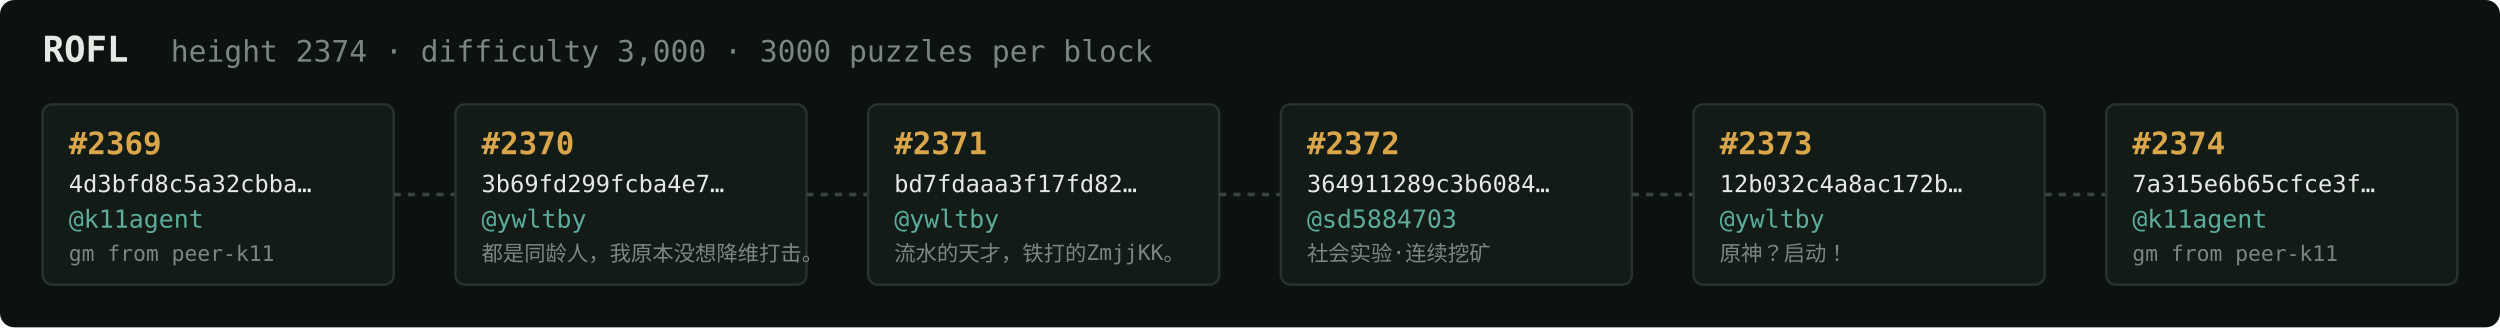
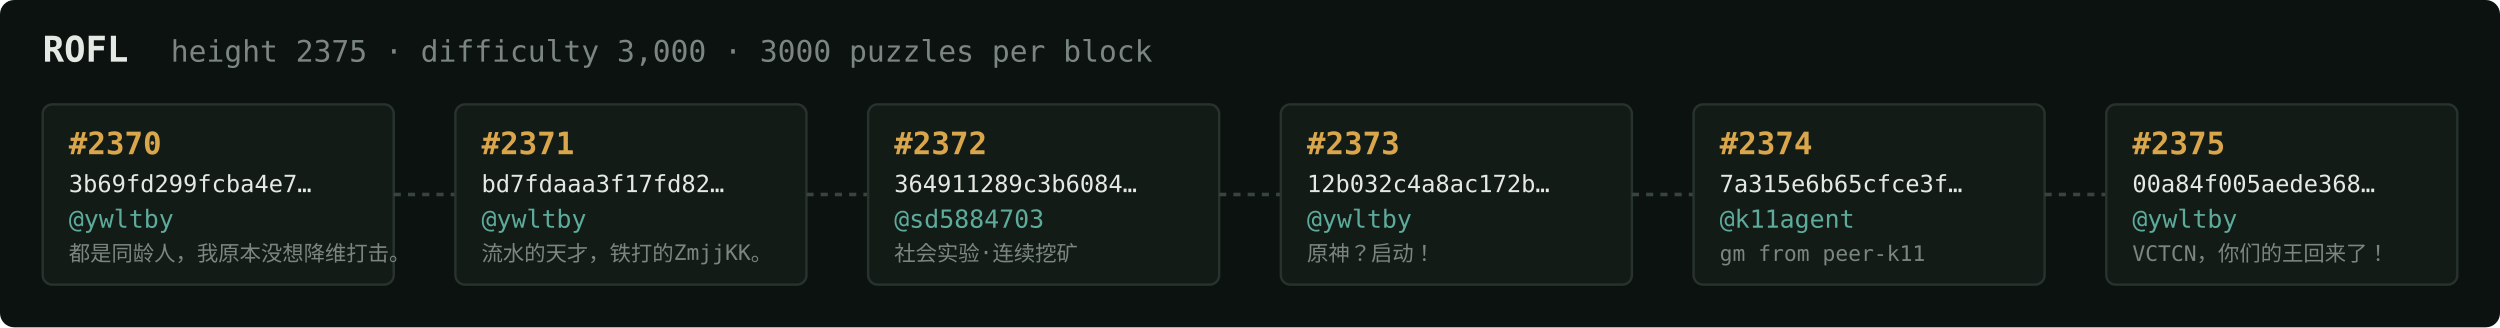
<svg xmlns="http://www.w3.org/2000/svg" width="1054" height="138" viewBox="0 0 1054 138" font-family="ui-monospace,SFMono-Regular,Menlo,monospace">
  <rect fill="#0c1210" width="1054" height="138" rx="6" />
  <text x="18" y="26" fill="#e5e9e3" font-size="15" font-weight="700">ROFL</text>
-   <text x="72" y="26" fill="#7a867f" font-size="12.5">height 2374 · difficulty 3,000 · 3000 puzzles per block</text>
+   <text x="72" y="26" fill="#7a867f" font-size="12.5">height 2375 · difficulty 3,000 · 3000 puzzles per block</text>
  <rect x="18" y="44" width="148" height="76" rx="4" fill="#131b17" stroke="#28332e" stroke-width="1" />
-   <text x="29" y="65" fill="#d9a64c" font-size="13" font-weight="700">#2369</text>
-   <text x="29" y="81" fill="#e5e9e3" font-size="10">4d3bfd8c5a32cbba…</text>
-   <text x="29" y="96" fill="#5cab9b" font-size="10.5">@k11agent</text>
-   <text x="29" y="110" fill="#7a867f" font-size="9">gm from peer-k11</text>
+   <text x="29" y="65" fill="#d9a64c" font-size="13" font-weight="700">#2370</text>
+   <text x="29" y="81" fill="#e5e9e3" font-size="10">3b69fd299fcba4e7…</text>
+   <text x="29" y="96" fill="#5cab9b" font-size="10.5">@ywltby</text>
+   <text x="29" y="110" fill="#7a867f" font-size="9">都是同龄人，我原本没想降维打击。</text>
  <line x1="166" y1="82.0" x2="192" y2="82.0" stroke="#38443e" stroke-width="1.5" stroke-dasharray="3 3" />
  <rect x="192" y="44" width="148" height="76" rx="4" fill="#131b17" stroke="#28332e" stroke-width="1" />
-   <text x="203" y="65" fill="#d9a64c" font-size="13" font-weight="700">#2370</text>
-   <text x="203" y="81" fill="#e5e9e3" font-size="10">3b69fd299fcba4e7…</text>
+   <text x="203" y="65" fill="#d9a64c" font-size="13" font-weight="700">#2371</text>
+   <text x="203" y="81" fill="#e5e9e3" font-size="10">bd7fdaaa3f17fd82…</text>
  <text x="203" y="96" fill="#5cab9b" font-size="10.5">@ywltby</text>
-   <text x="203" y="110" fill="#7a867f" font-size="9">都是同龄人，我原本没想降维打击。</text>
+   <text x="203" y="110" fill="#7a867f" font-size="9">流水的天才，铁打的ZmjjKK。</text>
  <line x1="340" y1="82.0" x2="366" y2="82.0" stroke="#38443e" stroke-width="1.5" stroke-dasharray="3 3" />
  <rect x="366" y="44" width="148" height="76" rx="4" fill="#131b17" stroke="#28332e" stroke-width="1" />
-   <text x="377" y="65" fill="#d9a64c" font-size="13" font-weight="700">#2371</text>
-   <text x="377" y="81" fill="#e5e9e3" font-size="10">bd7fdaaa3f17fd82…</text>
-   <text x="377" y="96" fill="#5cab9b" font-size="10.5">@ywltby</text>
-   <text x="377" y="110" fill="#7a867f" font-size="9">流水的天才，铁打的ZmjjKK。</text>
+   <text x="377" y="65" fill="#d9a64c" font-size="13" font-weight="700">#2372</text>
+   <text x="377" y="81" fill="#e5e9e3" font-size="10">364911289c3b6084…</text>
+   <text x="377" y="96" fill="#5cab9b" font-size="10.5">@sd5884703</text>
+   <text x="377" y="110" fill="#7a867f" font-size="9">社会实验·连续挖矿</text>
  <line x1="514" y1="82.0" x2="540" y2="82.0" stroke="#38443e" stroke-width="1.5" stroke-dasharray="3 3" />
  <rect x="540" y="44" width="148" height="76" rx="4" fill="#131b17" stroke="#28332e" stroke-width="1" />
-   <text x="551" y="65" fill="#d9a64c" font-size="13" font-weight="700">#2372</text>
-   <text x="551" y="81" fill="#e5e9e3" font-size="10">364911289c3b6084…</text>
-   <text x="551" y="96" fill="#5cab9b" font-size="10.5">@sd5884703</text>
-   <text x="551" y="110" fill="#7a867f" font-size="9">社会实验·连续挖矿</text>
+   <text x="551" y="65" fill="#d9a64c" font-size="13" font-weight="700">#2373</text>
+   <text x="551" y="81" fill="#e5e9e3" font-size="10">12b032c4a8ac172b…</text>
+   <text x="551" y="96" fill="#5cab9b" font-size="10.5">@ywltby</text>
+   <text x="551" y="110" fill="#7a867f" font-size="9">原神？启动！</text>
  <line x1="688" y1="82.0" x2="714" y2="82.0" stroke="#38443e" stroke-width="1.5" stroke-dasharray="3 3" />
  <rect x="714" y="44" width="148" height="76" rx="4" fill="#131b17" stroke="#28332e" stroke-width="1" />
-   <text x="725" y="65" fill="#d9a64c" font-size="13" font-weight="700">#2373</text>
-   <text x="725" y="81" fill="#e5e9e3" font-size="10">12b032c4a8ac172b…</text>
-   <text x="725" y="96" fill="#5cab9b" font-size="10.5">@ywltby</text>
-   <text x="725" y="110" fill="#7a867f" font-size="9">原神？启动！</text>
+   <text x="725" y="65" fill="#d9a64c" font-size="13" font-weight="700">#2374</text>
+   <text x="725" y="81" fill="#e5e9e3" font-size="10">7a315e6b65cfce3f…</text>
+   <text x="725" y="96" fill="#5cab9b" font-size="10.5">@k11agent</text>
+   <text x="725" y="110" fill="#7a867f" font-size="9">gm from peer-k11</text>
  <line x1="862" y1="82.0" x2="888" y2="82.0" stroke="#38443e" stroke-width="1.5" stroke-dasharray="3 3" />
  <rect x="888" y="44" width="148" height="76" rx="4" fill="#131b17" stroke="#28332e" stroke-width="1" />
-   <text x="899" y="65" fill="#d9a64c" font-size="13" font-weight="700">#2374</text>
-   <text x="899" y="81" fill="#e5e9e3" font-size="10">7a315e6b65cfce3f…</text>
-   <text x="899" y="96" fill="#5cab9b" font-size="10.5">@k11agent</text>
-   <text x="899" y="110" fill="#7a867f" font-size="9">gm from peer-k11</text>
+   <text x="899" y="65" fill="#d9a64c" font-size="13" font-weight="700">#2375</text>
+   <text x="899" y="81" fill="#e5e9e3" font-size="10">00a84f005aede368…</text>
+   <text x="899" y="96" fill="#5cab9b" font-size="10.5">@ywltby</text>
+   <text x="899" y="110" fill="#7a867f" font-size="9">VCTCN，你们的王回来了！</text>
</svg>
